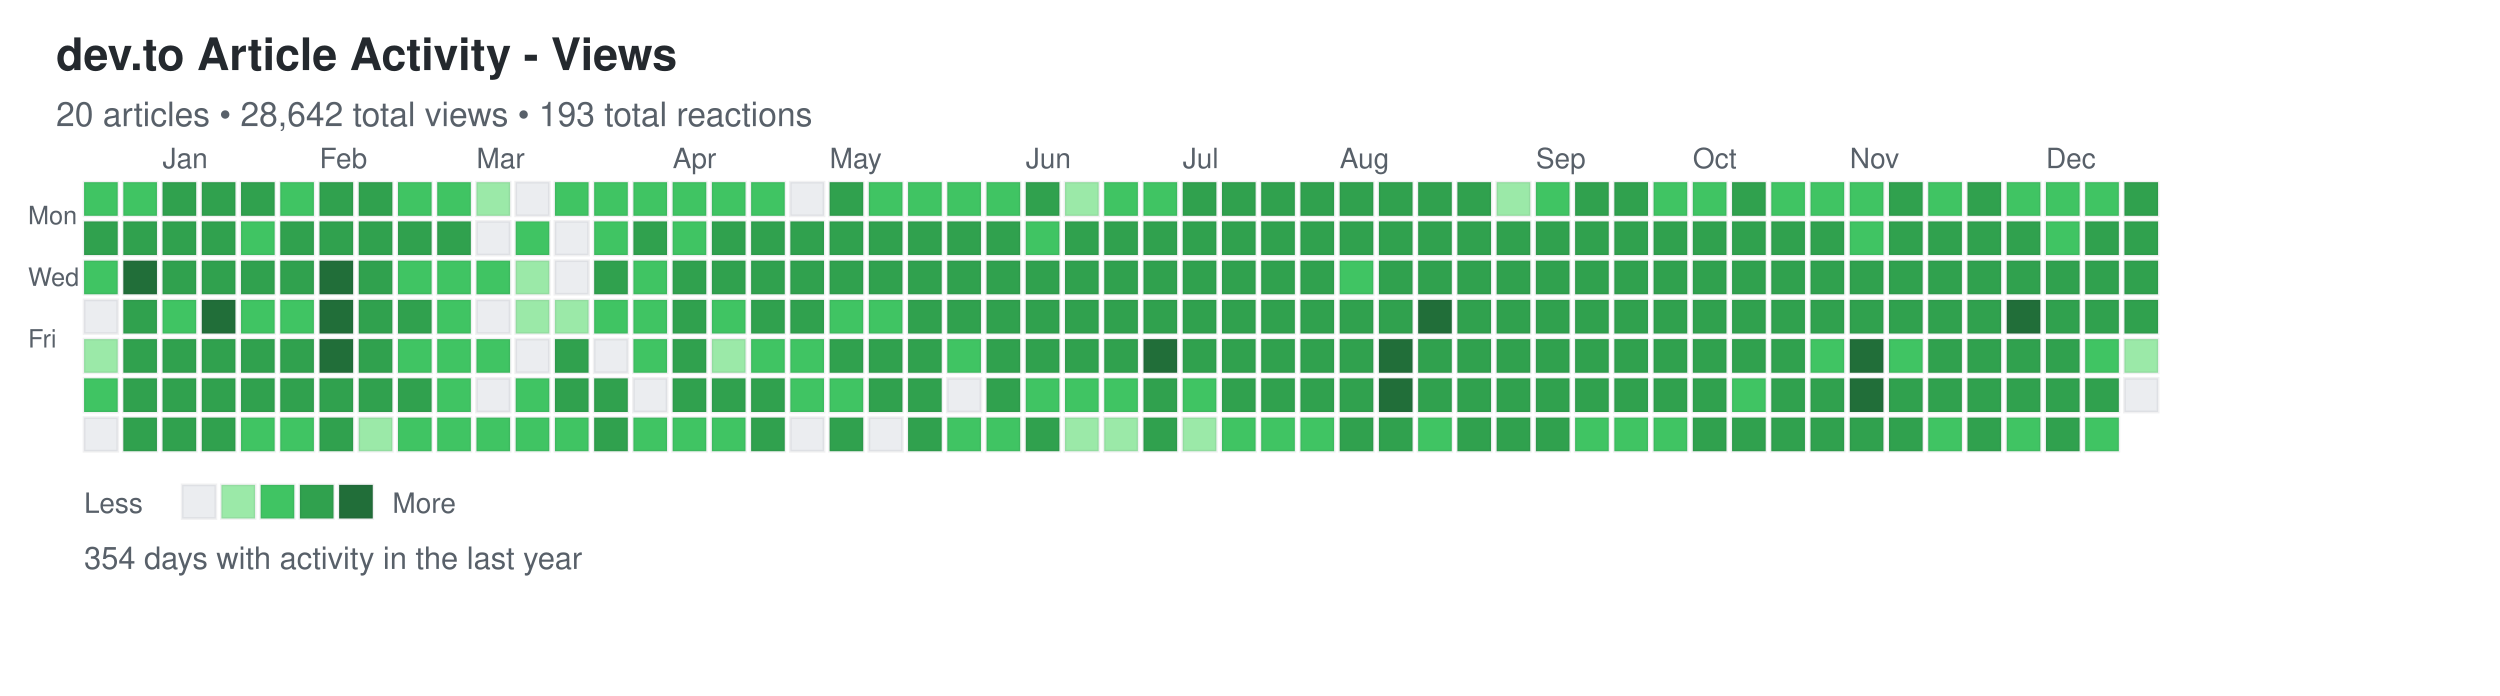
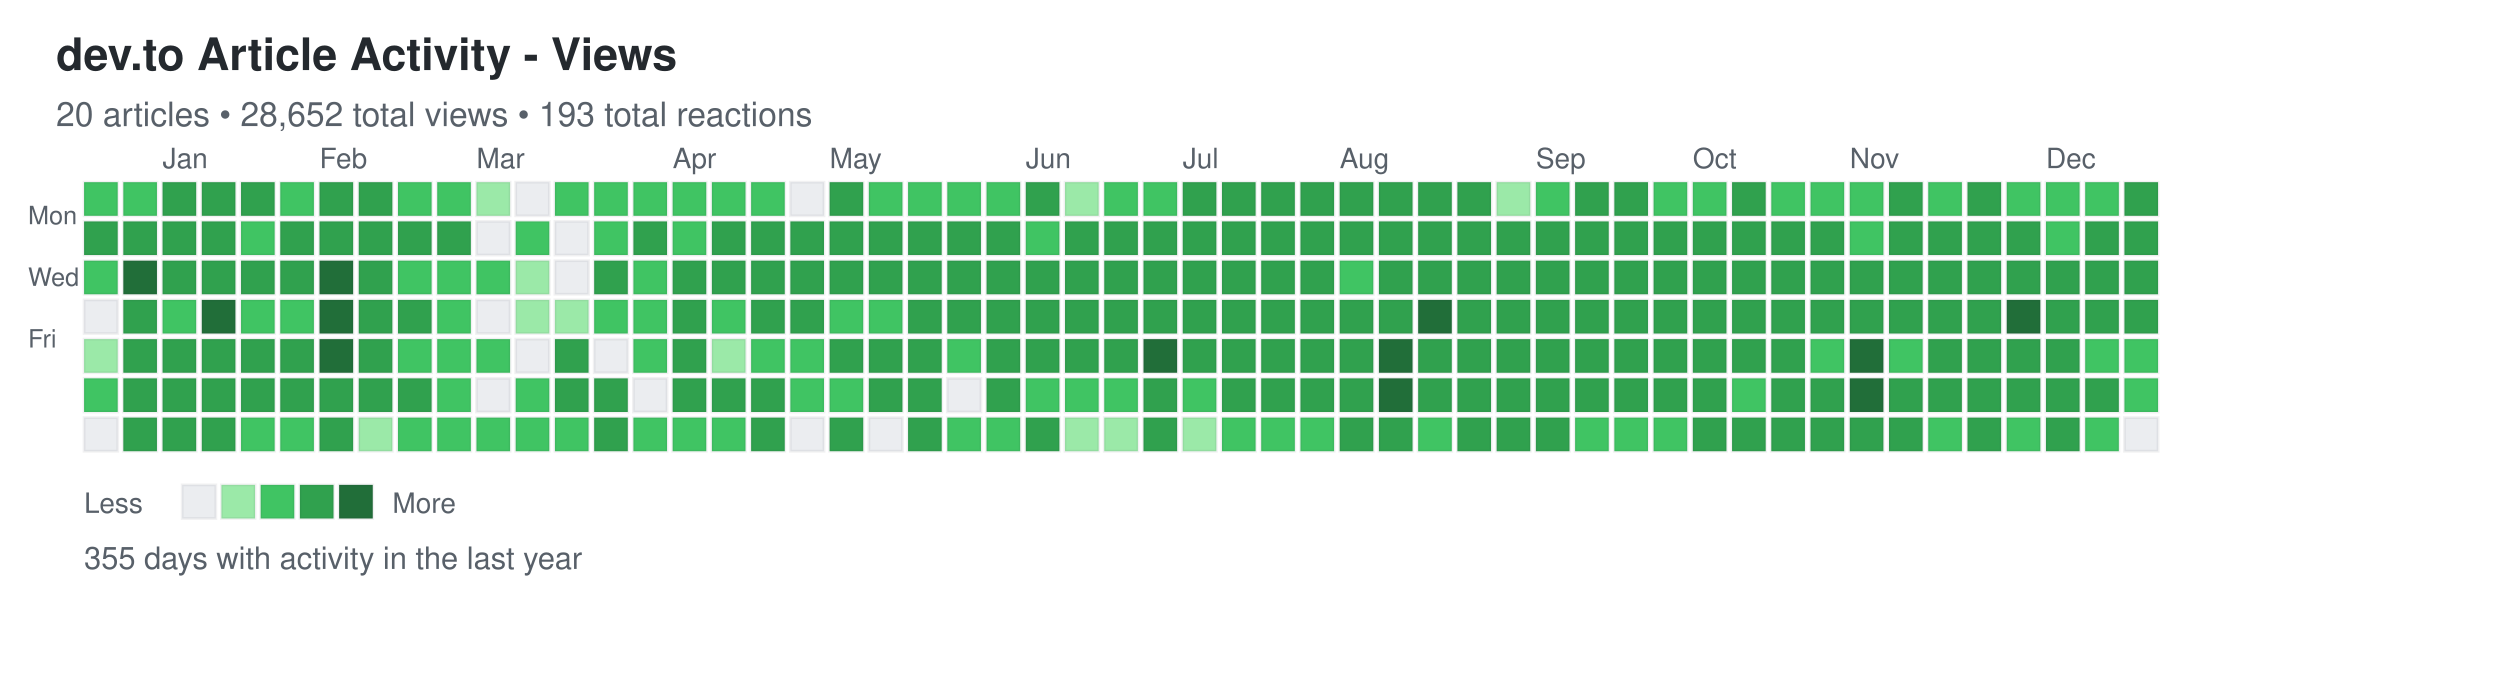
<svg xmlns="http://www.w3.org/2000/svg" width="892" height="248">
  <defs>
    <style>
.day { stroke: rgba(27,31,35,0.06); stroke-width: 1px; cursor: pointer; }
.day:hover { stroke: rgba(27,31,35,0.3); stroke-width: 2px; }
.month-label { font-family: -apple-system, BlinkMacSystemFont, "Segoe UI", Helvetica, Arial, sans-serif; font-size: 10px; fill: #586069; }
.day-label { font-family: -apple-system, BlinkMacSystemFont, "Segoe UI", Helvetica, Arial, sans-serif; font-size: 9px; fill: #586069; }
.title { font-family: -apple-system, BlinkMacSystemFont, "Segoe UI", Helvetica, Arial, sans-serif; font-size: 16px; font-weight: 600; fill: #24292e; }
.subtitle { font-family: -apple-system, BlinkMacSystemFont, "Segoe UI", Helvetica, Arial, sans-serif; font-size: 12px; fill: #586069; }
.stats { font-family: -apple-system, BlinkMacSystemFont, "Segoe UI", Helvetica, Arial, sans-serif; font-size: 11px; fill: #586069; }
.legend-text { font-family: -apple-system, BlinkMacSystemFont, "Segoe UI", Helvetica, Arial, sans-serif; font-size: 10px; fill: #586069; }
</style>
  </defs>
  <text x="20" y="25" class="title">dev.to Article Activity - Views</text>
-   <text x="20" y="45" class="subtitle">20 articles • 28,642 total views • 193 total reactions</text>
+   <text x="20" y="45" class="subtitle">20 articles • 28,652 total views • 193 total reactions</text>
  <text x="10" y="80" class="day-label">Mon</text>
  <text x="10" y="102" class="day-label">Wed</text>
  <text x="10" y="124" class="day-label">Fri</text>
  <rect x="30" y="65" width="12" height="12" fill="#40c463" class="day" data-date="2024-12-15" data-level="2" />
  <rect x="30" y="79" width="12" height="12" fill="#30a14e" class="day" data-date="2024-12-16" data-level="3" />
  <rect x="30" y="93" width="12" height="12" fill="#40c463" class="day" data-date="2024-12-17" data-level="2" />
  <rect x="30" y="107" width="12" height="12" fill="#ebedf0" class="day" data-date="2024-12-18" data-level="0" />
  <rect x="30" y="121" width="12" height="12" fill="#9be9a8" class="day" data-date="2024-12-19" data-level="1" />
  <rect x="30" y="135" width="12" height="12" fill="#40c463" class="day" data-date="2024-12-20" data-level="2" />
  <rect x="30" y="149" width="12" height="12" fill="#ebedf0" class="day" data-date="2024-12-21" data-level="0" />
  <rect x="44" y="65" width="12" height="12" fill="#40c463" class="day" data-date="2024-12-22" data-level="2" />
  <rect x="44" y="79" width="12" height="12" fill="#30a14e" class="day" data-date="2024-12-23" data-level="3" />
  <rect x="44" y="93" width="12" height="12" fill="#216e39" class="day" data-date="2024-12-24" data-level="4" />
  <rect x="44" y="107" width="12" height="12" fill="#30a14e" class="day" data-date="2024-12-25" data-level="3" />
  <rect x="44" y="121" width="12" height="12" fill="#30a14e" class="day" data-date="2024-12-26" data-level="3" />
  <rect x="44" y="135" width="12" height="12" fill="#30a14e" class="day" data-date="2024-12-27" data-level="3" />
  <rect x="44" y="149" width="12" height="12" fill="#30a14e" class="day" data-date="2024-12-28" data-level="3" />
  <rect x="58" y="65" width="12" height="12" fill="#30a14e" class="day" data-date="2024-12-29" data-level="3" />
  <rect x="58" y="79" width="12" height="12" fill="#30a14e" class="day" data-date="2024-12-30" data-level="3" />
  <rect x="58" y="93" width="12" height="12" fill="#30a14e" class="day" data-date="2024-12-31" data-level="3" />
  <rect x="58" y="107" width="12" height="12" fill="#40c463" class="day" data-date="2025-01-01" data-level="2" />
  <rect x="58" y="121" width="12" height="12" fill="#30a14e" class="day" data-date="2025-01-02" data-level="3" />
  <rect x="58" y="135" width="12" height="12" fill="#30a14e" class="day" data-date="2025-01-03" data-level="3" />
  <rect x="58" y="149" width="12" height="12" fill="#30a14e" class="day" data-date="2025-01-04" data-level="3" />
  <rect x="72" y="65" width="12" height="12" fill="#30a14e" class="day" data-date="2025-01-05" data-level="3" />
  <rect x="72" y="79" width="12" height="12" fill="#30a14e" class="day" data-date="2025-01-06" data-level="3" />
  <rect x="72" y="93" width="12" height="12" fill="#30a14e" class="day" data-date="2025-01-07" data-level="3" />
  <rect x="72" y="107" width="12" height="12" fill="#216e39" class="day" data-date="2025-01-08" data-level="4" />
  <rect x="72" y="121" width="12" height="12" fill="#30a14e" class="day" data-date="2025-01-09" data-level="3" />
  <rect x="72" y="135" width="12" height="12" fill="#30a14e" class="day" data-date="2025-01-10" data-level="3" />
  <rect x="72" y="149" width="12" height="12" fill="#30a14e" class="day" data-date="2025-01-11" data-level="3" />
  <rect x="86" y="65" width="12" height="12" fill="#30a14e" class="day" data-date="2025-01-12" data-level="3" />
  <rect x="86" y="79" width="12" height="12" fill="#40c463" class="day" data-date="2025-01-13" data-level="2" />
  <rect x="86" y="93" width="12" height="12" fill="#30a14e" class="day" data-date="2025-01-14" data-level="3" />
  <rect x="86" y="107" width="12" height="12" fill="#40c463" class="day" data-date="2025-01-15" data-level="2" />
  <rect x="86" y="121" width="12" height="12" fill="#30a14e" class="day" data-date="2025-01-16" data-level="3" />
  <rect x="86" y="135" width="12" height="12" fill="#30a14e" class="day" data-date="2025-01-17" data-level="3" />
  <rect x="86" y="149" width="12" height="12" fill="#40c463" class="day" data-date="2025-01-18" data-level="2" />
  <rect x="100" y="65" width="12" height="12" fill="#40c463" class="day" data-date="2025-01-19" data-level="2" />
  <rect x="100" y="79" width="12" height="12" fill="#30a14e" class="day" data-date="2025-01-20" data-level="3" />
  <rect x="100" y="93" width="12" height="12" fill="#30a14e" class="day" data-date="2025-01-21" data-level="3" />
  <rect x="100" y="107" width="12" height="12" fill="#40c463" class="day" data-date="2025-01-22" data-level="2" />
  <rect x="100" y="121" width="12" height="12" fill="#30a14e" class="day" data-date="2025-01-23" data-level="3" />
  <rect x="100" y="135" width="12" height="12" fill="#30a14e" class="day" data-date="2025-01-24" data-level="3" />
  <rect x="100" y="149" width="12" height="12" fill="#40c463" class="day" data-date="2025-01-25" data-level="2" />
  <rect x="114" y="65" width="12" height="12" fill="#30a14e" class="day" data-date="2025-01-26" data-level="3" />
  <rect x="114" y="79" width="12" height="12" fill="#30a14e" class="day" data-date="2025-01-27" data-level="3" />
  <rect x="114" y="93" width="12" height="12" fill="#216e39" class="day" data-date="2025-01-28" data-level="4" />
  <rect x="114" y="107" width="12" height="12" fill="#216e39" class="day" data-date="2025-01-29" data-level="4" />
  <rect x="114" y="121" width="12" height="12" fill="#216e39" class="day" data-date="2025-01-30" data-level="4" />
  <rect x="114" y="135" width="12" height="12" fill="#30a14e" class="day" data-date="2025-01-31" data-level="3" />
  <rect x="114" y="149" width="12" height="12" fill="#30a14e" class="day" data-date="2025-02-01" data-level="3" />
  <rect x="128" y="65" width="12" height="12" fill="#30a14e" class="day" data-date="2025-02-02" data-level="3" />
  <rect x="128" y="79" width="12" height="12" fill="#30a14e" class="day" data-date="2025-02-03" data-level="3" />
  <rect x="128" y="93" width="12" height="12" fill="#30a14e" class="day" data-date="2025-02-04" data-level="3" />
  <rect x="128" y="107" width="12" height="12" fill="#30a14e" class="day" data-date="2025-02-05" data-level="3" />
  <rect x="128" y="121" width="12" height="12" fill="#30a14e" class="day" data-date="2025-02-06" data-level="3" />
  <rect x="128" y="135" width="12" height="12" fill="#30a14e" class="day" data-date="2025-02-07" data-level="3" />
  <rect x="128" y="149" width="12" height="12" fill="#9be9a8" class="day" data-date="2025-02-08" data-level="1" />
  <rect x="142" y="65" width="12" height="12" fill="#40c463" class="day" data-date="2025-02-09" data-level="2" />
  <rect x="142" y="79" width="12" height="12" fill="#30a14e" class="day" data-date="2025-02-10" data-level="3" />
  <rect x="142" y="93" width="12" height="12" fill="#40c463" class="day" data-date="2025-02-11" data-level="2" />
  <rect x="142" y="107" width="12" height="12" fill="#30a14e" class="day" data-date="2025-02-12" data-level="3" />
  <rect x="142" y="121" width="12" height="12" fill="#40c463" class="day" data-date="2025-02-13" data-level="2" />
  <rect x="142" y="135" width="12" height="12" fill="#30a14e" class="day" data-date="2025-02-14" data-level="3" />
  <rect x="142" y="149" width="12" height="12" fill="#40c463" class="day" data-date="2025-02-15" data-level="2" />
  <rect x="156" y="65" width="12" height="12" fill="#40c463" class="day" data-date="2025-02-16" data-level="2" />
  <rect x="156" y="79" width="12" height="12" fill="#30a14e" class="day" data-date="2025-02-17" data-level="3" />
  <rect x="156" y="93" width="12" height="12" fill="#40c463" class="day" data-date="2025-02-18" data-level="2" />
  <rect x="156" y="107" width="12" height="12" fill="#40c463" class="day" data-date="2025-02-19" data-level="2" />
  <rect x="156" y="121" width="12" height="12" fill="#40c463" class="day" data-date="2025-02-20" data-level="2" />
  <rect x="156" y="135" width="12" height="12" fill="#40c463" class="day" data-date="2025-02-21" data-level="2" />
  <rect x="156" y="149" width="12" height="12" fill="#40c463" class="day" data-date="2025-02-22" data-level="2" />
  <rect x="170" y="65" width="12" height="12" fill="#9be9a8" class="day" data-date="2025-02-23" data-level="1" />
  <rect x="170" y="79" width="12" height="12" fill="#ebedf0" class="day" data-date="2025-02-24" data-level="0" />
  <rect x="170" y="93" width="12" height="12" fill="#40c463" class="day" data-date="2025-02-25" data-level="2" />
  <rect x="170" y="107" width="12" height="12" fill="#ebedf0" class="day" data-date="2025-02-26" data-level="0" />
  <rect x="170" y="121" width="12" height="12" fill="#40c463" class="day" data-date="2025-02-27" data-level="2" />
  <rect x="170" y="135" width="12" height="12" fill="#ebedf0" class="day" data-date="2025-02-28" data-level="0" />
  <rect x="170" y="149" width="12" height="12" fill="#40c463" class="day" data-date="2025-03-01" data-level="2" />
  <rect x="184" y="65" width="12" height="12" fill="#ebedf0" class="day" data-date="2025-03-02" data-level="0" />
  <rect x="184" y="79" width="12" height="12" fill="#40c463" class="day" data-date="2025-03-03" data-level="2" />
  <rect x="184" y="93" width="12" height="12" fill="#9be9a8" class="day" data-date="2025-03-04" data-level="1" />
  <rect x="184" y="107" width="12" height="12" fill="#9be9a8" class="day" data-date="2025-03-05" data-level="1" />
  <rect x="184" y="121" width="12" height="12" fill="#ebedf0" class="day" data-date="2025-03-06" data-level="0" />
  <rect x="184" y="135" width="12" height="12" fill="#40c463" class="day" data-date="2025-03-07" data-level="2" />
  <rect x="184" y="149" width="12" height="12" fill="#40c463" class="day" data-date="2025-03-08" data-level="2" />
  <rect x="198" y="65" width="12" height="12" fill="#40c463" class="day" data-date="2025-03-09" data-level="2" />
  <rect x="198" y="79" width="12" height="12" fill="#ebedf0" class="day" data-date="2025-03-10" data-level="0" />
  <rect x="198" y="93" width="12" height="12" fill="#ebedf0" class="day" data-date="2025-03-11" data-level="0" />
  <rect x="198" y="107" width="12" height="12" fill="#9be9a8" class="day" data-date="2025-03-12" data-level="1" />
  <rect x="198" y="121" width="12" height="12" fill="#30a14e" class="day" data-date="2025-03-13" data-level="3" />
  <rect x="198" y="135" width="12" height="12" fill="#30a14e" class="day" data-date="2025-03-14" data-level="3" />
  <rect x="198" y="149" width="12" height="12" fill="#40c463" class="day" data-date="2025-03-15" data-level="2" />
  <rect x="212" y="65" width="12" height="12" fill="#40c463" class="day" data-date="2025-03-16" data-level="2" />
  <rect x="212" y="79" width="12" height="12" fill="#40c463" class="day" data-date="2025-03-17" data-level="2" />
  <rect x="212" y="93" width="12" height="12" fill="#30a14e" class="day" data-date="2025-03-18" data-level="3" />
  <rect x="212" y="107" width="12" height="12" fill="#40c463" class="day" data-date="2025-03-19" data-level="2" />
  <rect x="212" y="121" width="12" height="12" fill="#ebedf0" class="day" data-date="2025-03-20" data-level="0" />
  <rect x="212" y="135" width="12" height="12" fill="#30a14e" class="day" data-date="2025-03-21" data-level="3" />
  <rect x="212" y="149" width="12" height="12" fill="#30a14e" class="day" data-date="2025-03-22" data-level="3" />
  <rect x="226" y="65" width="12" height="12" fill="#40c463" class="day" data-date="2025-03-23" data-level="2" />
  <rect x="226" y="79" width="12" height="12" fill="#30a14e" class="day" data-date="2025-03-24" data-level="3" />
  <rect x="226" y="93" width="12" height="12" fill="#40c463" class="day" data-date="2025-03-25" data-level="2" />
  <rect x="226" y="107" width="12" height="12" fill="#40c463" class="day" data-date="2025-03-26" data-level="2" />
  <rect x="226" y="121" width="12" height="12" fill="#40c463" class="day" data-date="2025-03-27" data-level="2" />
  <rect x="226" y="135" width="12" height="12" fill="#ebedf0" class="day" data-date="2025-03-28" data-level="0" />
  <rect x="226" y="149" width="12" height="12" fill="#40c463" class="day" data-date="2025-03-29" data-level="2" />
  <rect x="240" y="65" width="12" height="12" fill="#40c463" class="day" data-date="2025-03-30" data-level="2" />
  <rect x="240" y="79" width="12" height="12" fill="#40c463" class="day" data-date="2025-03-31" data-level="2" />
  <rect x="240" y="93" width="12" height="12" fill="#30a14e" class="day" data-date="2025-04-01" data-level="3" />
  <rect x="240" y="107" width="12" height="12" fill="#30a14e" class="day" data-date="2025-04-02" data-level="3" />
  <rect x="240" y="121" width="12" height="12" fill="#30a14e" class="day" data-date="2025-04-03" data-level="3" />
  <rect x="240" y="135" width="12" height="12" fill="#30a14e" class="day" data-date="2025-04-04" data-level="3" />
  <rect x="240" y="149" width="12" height="12" fill="#40c463" class="day" data-date="2025-04-05" data-level="2" />
  <rect x="254" y="65" width="12" height="12" fill="#40c463" class="day" data-date="2025-04-06" data-level="2" />
  <rect x="254" y="79" width="12" height="12" fill="#30a14e" class="day" data-date="2025-04-07" data-level="3" />
  <rect x="254" y="93" width="12" height="12" fill="#30a14e" class="day" data-date="2025-04-08" data-level="3" />
  <rect x="254" y="107" width="12" height="12" fill="#40c463" class="day" data-date="2025-04-09" data-level="2" />
  <rect x="254" y="121" width="12" height="12" fill="#9be9a8" class="day" data-date="2025-04-10" data-level="1" />
  <rect x="254" y="135" width="12" height="12" fill="#30a14e" class="day" data-date="2025-04-11" data-level="3" />
  <rect x="254" y="149" width="12" height="12" fill="#40c463" class="day" data-date="2025-04-12" data-level="2" />
  <rect x="268" y="65" width="12" height="12" fill="#40c463" class="day" data-date="2025-04-13" data-level="2" />
  <rect x="268" y="79" width="12" height="12" fill="#30a14e" class="day" data-date="2025-04-14" data-level="3" />
  <rect x="268" y="93" width="12" height="12" fill="#30a14e" class="day" data-date="2025-04-15" data-level="3" />
  <rect x="268" y="107" width="12" height="12" fill="#30a14e" class="day" data-date="2025-04-16" data-level="3" />
  <rect x="268" y="121" width="12" height="12" fill="#40c463" class="day" data-date="2025-04-17" data-level="2" />
  <rect x="268" y="135" width="12" height="12" fill="#30a14e" class="day" data-date="2025-04-18" data-level="3" />
  <rect x="268" y="149" width="12" height="12" fill="#30a14e" class="day" data-date="2025-04-19" data-level="3" />
  <rect x="282" y="65" width="12" height="12" fill="#ebedf0" class="day" data-date="2025-04-20" data-level="0" />
  <rect x="282" y="79" width="12" height="12" fill="#30a14e" class="day" data-date="2025-04-21" data-level="3" />
  <rect x="282" y="93" width="12" height="12" fill="#30a14e" class="day" data-date="2025-04-22" data-level="3" />
  <rect x="282" y="107" width="12" height="12" fill="#30a14e" class="day" data-date="2025-04-23" data-level="3" />
  <rect x="282" y="121" width="12" height="12" fill="#40c463" class="day" data-date="2025-04-24" data-level="2" />
  <rect x="282" y="135" width="12" height="12" fill="#40c463" class="day" data-date="2025-04-25" data-level="2" />
  <rect x="282" y="149" width="12" height="12" fill="#ebedf0" class="day" data-date="2025-04-26" data-level="0" />
  <rect x="296" y="65" width="12" height="12" fill="#30a14e" class="day" data-date="2025-04-27" data-level="3" />
  <rect x="296" y="79" width="12" height="12" fill="#30a14e" class="day" data-date="2025-04-28" data-level="3" />
  <rect x="296" y="93" width="12" height="12" fill="#30a14e" class="day" data-date="2025-04-29" data-level="3" />
  <rect x="296" y="107" width="12" height="12" fill="#40c463" class="day" data-date="2025-04-30" data-level="2" />
  <rect x="296" y="121" width="12" height="12" fill="#30a14e" class="day" data-date="2025-05-01" data-level="3" />
  <rect x="296" y="135" width="12" height="12" fill="#40c463" class="day" data-date="2025-05-02" data-level="2" />
  <rect x="296" y="149" width="12" height="12" fill="#30a14e" class="day" data-date="2025-05-03" data-level="3" />
  <rect x="310" y="65" width="12" height="12" fill="#40c463" class="day" data-date="2025-05-04" data-level="2" />
  <rect x="310" y="79" width="12" height="12" fill="#30a14e" class="day" data-date="2025-05-05" data-level="3" />
  <rect x="310" y="93" width="12" height="12" fill="#30a14e" class="day" data-date="2025-05-06" data-level="3" />
  <rect x="310" y="107" width="12" height="12" fill="#40c463" class="day" data-date="2025-05-07" data-level="2" />
  <rect x="310" y="121" width="12" height="12" fill="#30a14e" class="day" data-date="2025-05-08" data-level="3" />
  <rect x="310" y="135" width="12" height="12" fill="#30a14e" class="day" data-date="2025-05-09" data-level="3" />
  <rect x="310" y="149" width="12" height="12" fill="#ebedf0" class="day" data-date="2025-05-10" data-level="0" />
  <rect x="324" y="65" width="12" height="12" fill="#40c463" class="day" data-date="2025-05-11" data-level="2" />
  <rect x="324" y="79" width="12" height="12" fill="#30a14e" class="day" data-date="2025-05-12" data-level="3" />
  <rect x="324" y="93" width="12" height="12" fill="#30a14e" class="day" data-date="2025-05-13" data-level="3" />
  <rect x="324" y="107" width="12" height="12" fill="#30a14e" class="day" data-date="2025-05-14" data-level="3" />
  <rect x="324" y="121" width="12" height="12" fill="#30a14e" class="day" data-date="2025-05-15" data-level="3" />
  <rect x="324" y="135" width="12" height="12" fill="#30a14e" class="day" data-date="2025-05-16" data-level="3" />
  <rect x="324" y="149" width="12" height="12" fill="#30a14e" class="day" data-date="2025-05-17" data-level="3" />
  <rect x="338" y="65" width="12" height="12" fill="#40c463" class="day" data-date="2025-05-18" data-level="2" />
  <rect x="338" y="79" width="12" height="12" fill="#30a14e" class="day" data-date="2025-05-19" data-level="3" />
  <rect x="338" y="93" width="12" height="12" fill="#30a14e" class="day" data-date="2025-05-20" data-level="3" />
  <rect x="338" y="107" width="12" height="12" fill="#30a14e" class="day" data-date="2025-05-21" data-level="3" />
  <rect x="338" y="121" width="12" height="12" fill="#40c463" class="day" data-date="2025-05-22" data-level="2" />
  <rect x="338" y="135" width="12" height="12" fill="#ebedf0" class="day" data-date="2025-05-23" data-level="0" />
  <rect x="338" y="149" width="12" height="12" fill="#40c463" class="day" data-date="2025-05-24" data-level="2" />
  <rect x="352" y="65" width="12" height="12" fill="#40c463" class="day" data-date="2025-05-25" data-level="2" />
  <rect x="352" y="79" width="12" height="12" fill="#30a14e" class="day" data-date="2025-05-26" data-level="3" />
  <rect x="352" y="93" width="12" height="12" fill="#30a14e" class="day" data-date="2025-05-27" data-level="3" />
  <rect x="352" y="107" width="12" height="12" fill="#30a14e" class="day" data-date="2025-05-28" data-level="3" />
  <rect x="352" y="121" width="12" height="12" fill="#30a14e" class="day" data-date="2025-05-29" data-level="3" />
  <rect x="352" y="135" width="12" height="12" fill="#30a14e" class="day" data-date="2025-05-30" data-level="3" />
  <rect x="352" y="149" width="12" height="12" fill="#40c463" class="day" data-date="2025-05-31" data-level="2" />
  <rect x="366" y="65" width="12" height="12" fill="#30a14e" class="day" data-date="2025-06-01" data-level="3" />
  <rect x="366" y="79" width="12" height="12" fill="#40c463" class="day" data-date="2025-06-02" data-level="2" />
  <rect x="366" y="93" width="12" height="12" fill="#30a14e" class="day" data-date="2025-06-03" data-level="3" />
  <rect x="366" y="107" width="12" height="12" fill="#30a14e" class="day" data-date="2025-06-04" data-level="3" />
  <rect x="366" y="121" width="12" height="12" fill="#30a14e" class="day" data-date="2025-06-05" data-level="3" />
  <rect x="366" y="135" width="12" height="12" fill="#40c463" class="day" data-date="2025-06-06" data-level="2" />
  <rect x="366" y="149" width="12" height="12" fill="#30a14e" class="day" data-date="2025-06-07" data-level="3" />
  <rect x="380" y="65" width="12" height="12" fill="#9be9a8" class="day" data-date="2025-06-08" data-level="1" />
  <rect x="380" y="79" width="12" height="12" fill="#30a14e" class="day" data-date="2025-06-09" data-level="3" />
  <rect x="380" y="93" width="12" height="12" fill="#30a14e" class="day" data-date="2025-06-10" data-level="3" />
  <rect x="380" y="107" width="12" height="12" fill="#30a14e" class="day" data-date="2025-06-11" data-level="3" />
  <rect x="380" y="121" width="12" height="12" fill="#30a14e" class="day" data-date="2025-06-12" data-level="3" />
  <rect x="380" y="135" width="12" height="12" fill="#40c463" class="day" data-date="2025-06-13" data-level="2" />
  <rect x="380" y="149" width="12" height="12" fill="#9be9a8" class="day" data-date="2025-06-14" data-level="1" />
  <rect x="394" y="65" width="12" height="12" fill="#40c463" class="day" data-date="2025-06-15" data-level="2" />
  <rect x="394" y="79" width="12" height="12" fill="#30a14e" class="day" data-date="2025-06-16" data-level="3" />
  <rect x="394" y="93" width="12" height="12" fill="#30a14e" class="day" data-date="2025-06-17" data-level="3" />
  <rect x="394" y="107" width="12" height="12" fill="#30a14e" class="day" data-date="2025-06-18" data-level="3" />
  <rect x="394" y="121" width="12" height="12" fill="#30a14e" class="day" data-date="2025-06-19" data-level="3" />
  <rect x="394" y="135" width="12" height="12" fill="#40c463" class="day" data-date="2025-06-20" data-level="2" />
  <rect x="394" y="149" width="12" height="12" fill="#9be9a8" class="day" data-date="2025-06-21" data-level="1" />
  <rect x="408" y="65" width="12" height="12" fill="#40c463" class="day" data-date="2025-06-22" data-level="2" />
  <rect x="408" y="79" width="12" height="12" fill="#30a14e" class="day" data-date="2025-06-23" data-level="3" />
  <rect x="408" y="93" width="12" height="12" fill="#30a14e" class="day" data-date="2025-06-24" data-level="3" />
  <rect x="408" y="107" width="12" height="12" fill="#30a14e" class="day" data-date="2025-06-25" data-level="3" />
  <rect x="408" y="121" width="12" height="12" fill="#216e39" class="day" data-date="2025-06-26" data-level="4" />
  <rect x="408" y="135" width="12" height="12" fill="#30a14e" class="day" data-date="2025-06-27" data-level="3" />
  <rect x="408" y="149" width="12" height="12" fill="#30a14e" class="day" data-date="2025-06-28" data-level="3" />
  <rect x="422" y="65" width="12" height="12" fill="#30a14e" class="day" data-date="2025-06-29" data-level="3" />
  <rect x="422" y="79" width="12" height="12" fill="#30a14e" class="day" data-date="2025-06-30" data-level="3" />
  <rect x="422" y="93" width="12" height="12" fill="#30a14e" class="day" data-date="2025-07-01" data-level="3" />
  <rect x="422" y="107" width="12" height="12" fill="#30a14e" class="day" data-date="2025-07-02" data-level="3" />
  <rect x="422" y="121" width="12" height="12" fill="#30a14e" class="day" data-date="2025-07-03" data-level="3" />
  <rect x="422" y="135" width="12" height="12" fill="#40c463" class="day" data-date="2025-07-04" data-level="2" />
  <rect x="422" y="149" width="12" height="12" fill="#9be9a8" class="day" data-date="2025-07-05" data-level="1" />
  <rect x="436" y="65" width="12" height="12" fill="#30a14e" class="day" data-date="2025-07-06" data-level="3" />
  <rect x="436" y="79" width="12" height="12" fill="#30a14e" class="day" data-date="2025-07-07" data-level="3" />
  <rect x="436" y="93" width="12" height="12" fill="#30a14e" class="day" data-date="2025-07-08" data-level="3" />
  <rect x="436" y="107" width="12" height="12" fill="#30a14e" class="day" data-date="2025-07-09" data-level="3" />
  <rect x="436" y="121" width="12" height="12" fill="#30a14e" class="day" data-date="2025-07-10" data-level="3" />
  <rect x="436" y="135" width="12" height="12" fill="#30a14e" class="day" data-date="2025-07-11" data-level="3" />
  <rect x="436" y="149" width="12" height="12" fill="#40c463" class="day" data-date="2025-07-12" data-level="2" />
  <rect x="450" y="65" width="12" height="12" fill="#30a14e" class="day" data-date="2025-07-13" data-level="3" />
  <rect x="450" y="79" width="12" height="12" fill="#30a14e" class="day" data-date="2025-07-14" data-level="3" />
  <rect x="450" y="93" width="12" height="12" fill="#30a14e" class="day" data-date="2025-07-15" data-level="3" />
  <rect x="450" y="107" width="12" height="12" fill="#30a14e" class="day" data-date="2025-07-16" data-level="3" />
  <rect x="450" y="121" width="12" height="12" fill="#30a14e" class="day" data-date="2025-07-17" data-level="3" />
  <rect x="450" y="135" width="12" height="12" fill="#30a14e" class="day" data-date="2025-07-18" data-level="3" />
  <rect x="450" y="149" width="12" height="12" fill="#40c463" class="day" data-date="2025-07-19" data-level="2" />
  <rect x="464" y="65" width="12" height="12" fill="#30a14e" class="day" data-date="2025-07-20" data-level="3" />
  <rect x="464" y="79" width="12" height="12" fill="#30a14e" class="day" data-date="2025-07-21" data-level="3" />
  <rect x="464" y="93" width="12" height="12" fill="#30a14e" class="day" data-date="2025-07-22" data-level="3" />
  <rect x="464" y="107" width="12" height="12" fill="#30a14e" class="day" data-date="2025-07-23" data-level="3" />
  <rect x="464" y="121" width="12" height="12" fill="#30a14e" class="day" data-date="2025-07-24" data-level="3" />
  <rect x="464" y="135" width="12" height="12" fill="#30a14e" class="day" data-date="2025-07-25" data-level="3" />
  <rect x="464" y="149" width="12" height="12" fill="#40c463" class="day" data-date="2025-07-26" data-level="2" />
  <rect x="478" y="65" width="12" height="12" fill="#30a14e" class="day" data-date="2025-07-27" data-level="3" />
  <rect x="478" y="79" width="12" height="12" fill="#30a14e" class="day" data-date="2025-07-28" data-level="3" />
  <rect x="478" y="93" width="12" height="12" fill="#40c463" class="day" data-date="2025-07-29" data-level="2" />
  <rect x="478" y="107" width="12" height="12" fill="#30a14e" class="day" data-date="2025-07-30" data-level="3" />
  <rect x="478" y="121" width="12" height="12" fill="#30a14e" class="day" data-date="2025-07-31" data-level="3" />
  <rect x="478" y="135" width="12" height="12" fill="#30a14e" class="day" data-date="2025-08-01" data-level="3" />
  <rect x="478" y="149" width="12" height="12" fill="#30a14e" class="day" data-date="2025-08-02" data-level="3" />
  <rect x="492" y="65" width="12" height="12" fill="#30a14e" class="day" data-date="2025-08-03" data-level="3" />
  <rect x="492" y="79" width="12" height="12" fill="#30a14e" class="day" data-date="2025-08-04" data-level="3" />
  <rect x="492" y="93" width="12" height="12" fill="#30a14e" class="day" data-date="2025-08-05" data-level="3" />
  <rect x="492" y="107" width="12" height="12" fill="#30a14e" class="day" data-date="2025-08-06" data-level="3" />
  <rect x="492" y="121" width="12" height="12" fill="#216e39" class="day" data-date="2025-08-07" data-level="4" />
  <rect x="492" y="135" width="12" height="12" fill="#216e39" class="day" data-date="2025-08-08" data-level="4" />
  <rect x="492" y="149" width="12" height="12" fill="#30a14e" class="day" data-date="2025-08-09" data-level="3" />
  <rect x="506" y="65" width="12" height="12" fill="#30a14e" class="day" data-date="2025-08-10" data-level="3" />
  <rect x="506" y="79" width="12" height="12" fill="#30a14e" class="day" data-date="2025-08-11" data-level="3" />
  <rect x="506" y="93" width="12" height="12" fill="#30a14e" class="day" data-date="2025-08-12" data-level="3" />
  <rect x="506" y="107" width="12" height="12" fill="#216e39" class="day" data-date="2025-08-13" data-level="4" />
  <rect x="506" y="121" width="12" height="12" fill="#30a14e" class="day" data-date="2025-08-14" data-level="3" />
  <rect x="506" y="135" width="12" height="12" fill="#30a14e" class="day" data-date="2025-08-15" data-level="3" />
  <rect x="506" y="149" width="12" height="12" fill="#40c463" class="day" data-date="2025-08-16" data-level="2" />
  <rect x="520" y="65" width="12" height="12" fill="#30a14e" class="day" data-date="2025-08-17" data-level="3" />
  <rect x="520" y="79" width="12" height="12" fill="#30a14e" class="day" data-date="2025-08-18" data-level="3" />
  <rect x="520" y="93" width="12" height="12" fill="#30a14e" class="day" data-date="2025-08-19" data-level="3" />
  <rect x="520" y="107" width="12" height="12" fill="#30a14e" class="day" data-date="2025-08-20" data-level="3" />
  <rect x="520" y="121" width="12" height="12" fill="#30a14e" class="day" data-date="2025-08-21" data-level="3" />
  <rect x="520" y="135" width="12" height="12" fill="#30a14e" class="day" data-date="2025-08-22" data-level="3" />
  <rect x="520" y="149" width="12" height="12" fill="#30a14e" class="day" data-date="2025-08-23" data-level="3" />
  <rect x="534" y="65" width="12" height="12" fill="#9be9a8" class="day" data-date="2025-08-24" data-level="1" />
  <rect x="534" y="79" width="12" height="12" fill="#30a14e" class="day" data-date="2025-08-25" data-level="3" />
  <rect x="534" y="93" width="12" height="12" fill="#30a14e" class="day" data-date="2025-08-26" data-level="3" />
  <rect x="534" y="107" width="12" height="12" fill="#30a14e" class="day" data-date="2025-08-27" data-level="3" />
  <rect x="534" y="121" width="12" height="12" fill="#30a14e" class="day" data-date="2025-08-28" data-level="3" />
  <rect x="534" y="135" width="12" height="12" fill="#30a14e" class="day" data-date="2025-08-29" data-level="3" />
  <rect x="534" y="149" width="12" height="12" fill="#30a14e" class="day" data-date="2025-08-30" data-level="3" />
  <rect x="548" y="65" width="12" height="12" fill="#40c463" class="day" data-date="2025-08-31" data-level="2" />
  <rect x="548" y="79" width="12" height="12" fill="#30a14e" class="day" data-date="2025-09-01" data-level="3" />
  <rect x="548" y="93" width="12" height="12" fill="#30a14e" class="day" data-date="2025-09-02" data-level="3" />
  <rect x="548" y="107" width="12" height="12" fill="#30a14e" class="day" data-date="2025-09-03" data-level="3" />
  <rect x="548" y="121" width="12" height="12" fill="#30a14e" class="day" data-date="2025-09-04" data-level="3" />
  <rect x="548" y="135" width="12" height="12" fill="#30a14e" class="day" data-date="2025-09-05" data-level="3" />
  <rect x="548" y="149" width="12" height="12" fill="#30a14e" class="day" data-date="2025-09-06" data-level="3" />
  <rect x="562" y="65" width="12" height="12" fill="#30a14e" class="day" data-date="2025-09-07" data-level="3" />
  <rect x="562" y="79" width="12" height="12" fill="#30a14e" class="day" data-date="2025-09-08" data-level="3" />
  <rect x="562" y="93" width="12" height="12" fill="#30a14e" class="day" data-date="2025-09-09" data-level="3" />
  <rect x="562" y="107" width="12" height="12" fill="#30a14e" class="day" data-date="2025-09-10" data-level="3" />
  <rect x="562" y="121" width="12" height="12" fill="#30a14e" class="day" data-date="2025-09-11" data-level="3" />
  <rect x="562" y="135" width="12" height="12" fill="#30a14e" class="day" data-date="2025-09-12" data-level="3" />
  <rect x="562" y="149" width="12" height="12" fill="#40c463" class="day" data-date="2025-09-13" data-level="2" />
  <rect x="576" y="65" width="12" height="12" fill="#30a14e" class="day" data-date="2025-09-14" data-level="3" />
  <rect x="576" y="79" width="12" height="12" fill="#30a14e" class="day" data-date="2025-09-15" data-level="3" />
  <rect x="576" y="93" width="12" height="12" fill="#30a14e" class="day" data-date="2025-09-16" data-level="3" />
  <rect x="576" y="107" width="12" height="12" fill="#30a14e" class="day" data-date="2025-09-17" data-level="3" />
  <rect x="576" y="121" width="12" height="12" fill="#30a14e" class="day" data-date="2025-09-18" data-level="3" />
  <rect x="576" y="135" width="12" height="12" fill="#30a14e" class="day" data-date="2025-09-19" data-level="3" />
  <rect x="576" y="149" width="12" height="12" fill="#40c463" class="day" data-date="2025-09-20" data-level="2" />
  <rect x="590" y="65" width="12" height="12" fill="#40c463" class="day" data-date="2025-09-21" data-level="2" />
  <rect x="590" y="79" width="12" height="12" fill="#30a14e" class="day" data-date="2025-09-22" data-level="3" />
  <rect x="590" y="93" width="12" height="12" fill="#30a14e" class="day" data-date="2025-09-23" data-level="3" />
  <rect x="590" y="107" width="12" height="12" fill="#30a14e" class="day" data-date="2025-09-24" data-level="3" />
  <rect x="590" y="121" width="12" height="12" fill="#30a14e" class="day" data-date="2025-09-25" data-level="3" />
  <rect x="590" y="135" width="12" height="12" fill="#30a14e" class="day" data-date="2025-09-26" data-level="3" />
  <rect x="590" y="149" width="12" height="12" fill="#40c463" class="day" data-date="2025-09-27" data-level="2" />
  <rect x="604" y="65" width="12" height="12" fill="#40c463" class="day" data-date="2025-09-28" data-level="2" />
  <rect x="604" y="79" width="12" height="12" fill="#30a14e" class="day" data-date="2025-09-29" data-level="3" />
  <rect x="604" y="93" width="12" height="12" fill="#30a14e" class="day" data-date="2025-09-30" data-level="3" />
  <rect x="604" y="107" width="12" height="12" fill="#30a14e" class="day" data-date="2025-10-01" data-level="3" />
  <rect x="604" y="121" width="12" height="12" fill="#30a14e" class="day" data-date="2025-10-02" data-level="3" />
  <rect x="604" y="135" width="12" height="12" fill="#30a14e" class="day" data-date="2025-10-03" data-level="3" />
  <rect x="604" y="149" width="12" height="12" fill="#30a14e" class="day" data-date="2025-10-04" data-level="3" />
  <rect x="618" y="65" width="12" height="12" fill="#30a14e" class="day" data-date="2025-10-05" data-level="3" />
  <rect x="618" y="79" width="12" height="12" fill="#30a14e" class="day" data-date="2025-10-06" data-level="3" />
  <rect x="618" y="93" width="12" height="12" fill="#30a14e" class="day" data-date="2025-10-07" data-level="3" />
  <rect x="618" y="107" width="12" height="12" fill="#30a14e" class="day" data-date="2025-10-08" data-level="3" />
  <rect x="618" y="121" width="12" height="12" fill="#30a14e" class="day" data-date="2025-10-09" data-level="3" />
  <rect x="618" y="135" width="12" height="12" fill="#40c463" class="day" data-date="2025-10-10" data-level="2" />
  <rect x="618" y="149" width="12" height="12" fill="#30a14e" class="day" data-date="2025-10-11" data-level="3" />
  <rect x="632" y="65" width="12" height="12" fill="#40c463" class="day" data-date="2025-10-12" data-level="2" />
  <rect x="632" y="79" width="12" height="12" fill="#30a14e" class="day" data-date="2025-10-13" data-level="3" />
  <rect x="632" y="93" width="12" height="12" fill="#30a14e" class="day" data-date="2025-10-14" data-level="3" />
  <rect x="632" y="107" width="12" height="12" fill="#30a14e" class="day" data-date="2025-10-15" data-level="3" />
  <rect x="632" y="121" width="12" height="12" fill="#30a14e" class="day" data-date="2025-10-16" data-level="3" />
  <rect x="632" y="135" width="12" height="12" fill="#30a14e" class="day" data-date="2025-10-17" data-level="3" />
  <rect x="632" y="149" width="12" height="12" fill="#30a14e" class="day" data-date="2025-10-18" data-level="3" />
  <rect x="646" y="65" width="12" height="12" fill="#40c463" class="day" data-date="2025-10-19" data-level="2" />
  <rect x="646" y="79" width="12" height="12" fill="#30a14e" class="day" data-date="2025-10-20" data-level="3" />
  <rect x="646" y="93" width="12" height="12" fill="#30a14e" class="day" data-date="2025-10-21" data-level="3" />
  <rect x="646" y="107" width="12" height="12" fill="#30a14e" class="day" data-date="2025-10-22" data-level="3" />
  <rect x="646" y="121" width="12" height="12" fill="#40c463" class="day" data-date="2025-10-23" data-level="2" />
  <rect x="646" y="135" width="12" height="12" fill="#30a14e" class="day" data-date="2025-10-24" data-level="3" />
  <rect x="646" y="149" width="12" height="12" fill="#30a14e" class="day" data-date="2025-10-25" data-level="3" />
  <rect x="660" y="65" width="12" height="12" fill="#40c463" class="day" data-date="2025-10-26" data-level="2" />
  <rect x="660" y="79" width="12" height="12" fill="#40c463" class="day" data-date="2025-10-27" data-level="2" />
  <rect x="660" y="93" width="12" height="12" fill="#30a14e" class="day" data-date="2025-10-28" data-level="3" />
  <rect x="660" y="107" width="12" height="12" fill="#30a14e" class="day" data-date="2025-10-29" data-level="3" />
  <rect x="660" y="121" width="12" height="12" fill="#216e39" class="day" data-date="2025-10-30" data-level="4" />
  <rect x="660" y="135" width="12" height="12" fill="#216e39" class="day" data-date="2025-10-31" data-level="4" />
  <rect x="660" y="149" width="12" height="12" fill="#30a14e" class="day" data-date="2025-11-01" data-level="3" />
  <rect x="674" y="65" width="12" height="12" fill="#30a14e" class="day" data-date="2025-11-02" data-level="3" />
  <rect x="674" y="79" width="12" height="12" fill="#30a14e" class="day" data-date="2025-11-03" data-level="3" />
  <rect x="674" y="93" width="12" height="12" fill="#30a14e" class="day" data-date="2025-11-04" data-level="3" />
  <rect x="674" y="107" width="12" height="12" fill="#30a14e" class="day" data-date="2025-11-05" data-level="3" />
  <rect x="674" y="121" width="12" height="12" fill="#40c463" class="day" data-date="2025-11-06" data-level="2" />
  <rect x="674" y="135" width="12" height="12" fill="#30a14e" class="day" data-date="2025-11-07" data-level="3" />
  <rect x="674" y="149" width="12" height="12" fill="#30a14e" class="day" data-date="2025-11-08" data-level="3" />
  <rect x="688" y="65" width="12" height="12" fill="#40c463" class="day" data-date="2025-11-09" data-level="2" />
  <rect x="688" y="79" width="12" height="12" fill="#30a14e" class="day" data-date="2025-11-10" data-level="3" />
  <rect x="688" y="93" width="12" height="12" fill="#30a14e" class="day" data-date="2025-11-11" data-level="3" />
  <rect x="688" y="107" width="12" height="12" fill="#30a14e" class="day" data-date="2025-11-12" data-level="3" />
  <rect x="688" y="121" width="12" height="12" fill="#30a14e" class="day" data-date="2025-11-13" data-level="3" />
  <rect x="688" y="135" width="12" height="12" fill="#30a14e" class="day" data-date="2025-11-14" data-level="3" />
  <rect x="688" y="149" width="12" height="12" fill="#40c463" class="day" data-date="2025-11-15" data-level="2" />
  <rect x="702" y="65" width="12" height="12" fill="#30a14e" class="day" data-date="2025-11-16" data-level="3" />
  <rect x="702" y="79" width="12" height="12" fill="#30a14e" class="day" data-date="2025-11-17" data-level="3" />
  <rect x="702" y="93" width="12" height="12" fill="#30a14e" class="day" data-date="2025-11-18" data-level="3" />
  <rect x="702" y="107" width="12" height="12" fill="#30a14e" class="day" data-date="2025-11-19" data-level="3" />
  <rect x="702" y="121" width="12" height="12" fill="#30a14e" class="day" data-date="2025-11-20" data-level="3" />
  <rect x="702" y="135" width="12" height="12" fill="#30a14e" class="day" data-date="2025-11-21" data-level="3" />
  <rect x="702" y="149" width="12" height="12" fill="#30a14e" class="day" data-date="2025-11-22" data-level="3" />
  <rect x="716" y="65" width="12" height="12" fill="#40c463" class="day" data-date="2025-11-23" data-level="2" />
  <rect x="716" y="79" width="12" height="12" fill="#30a14e" class="day" data-date="2025-11-24" data-level="3" />
  <rect x="716" y="93" width="12" height="12" fill="#30a14e" class="day" data-date="2025-11-25" data-level="3" />
  <rect x="716" y="107" width="12" height="12" fill="#216e39" class="day" data-date="2025-11-26" data-level="4" />
  <rect x="716" y="121" width="12" height="12" fill="#30a14e" class="day" data-date="2025-11-27" data-level="3" />
  <rect x="716" y="135" width="12" height="12" fill="#30a14e" class="day" data-date="2025-11-28" data-level="3" />
  <rect x="716" y="149" width="12" height="12" fill="#40c463" class="day" data-date="2025-11-29" data-level="2" />
  <rect x="730" y="65" width="12" height="12" fill="#40c463" class="day" data-date="2025-11-30" data-level="2" />
  <rect x="730" y="79" width="12" height="12" fill="#40c463" class="day" data-date="2025-12-01" data-level="2" />
  <rect x="730" y="93" width="12" height="12" fill="#30a14e" class="day" data-date="2025-12-02" data-level="3" />
  <rect x="730" y="107" width="12" height="12" fill="#30a14e" class="day" data-date="2025-12-03" data-level="3" />
  <rect x="730" y="121" width="12" height="12" fill="#30a14e" class="day" data-date="2025-12-04" data-level="3" />
  <rect x="730" y="135" width="12" height="12" fill="#30a14e" class="day" data-date="2025-12-05" data-level="3" />
  <rect x="730" y="149" width="12" height="12" fill="#30a14e" class="day" data-date="2025-12-06" data-level="3" />
  <rect x="744" y="65" width="12" height="12" fill="#40c463" class="day" data-date="2025-12-07" data-level="2" />
  <rect x="744" y="79" width="12" height="12" fill="#30a14e" class="day" data-date="2025-12-08" data-level="3" />
  <rect x="744" y="93" width="12" height="12" fill="#30a14e" class="day" data-date="2025-12-09" data-level="3" />
  <rect x="744" y="107" width="12" height="12" fill="#30a14e" class="day" data-date="2025-12-10" data-level="3" />
  <rect x="744" y="121" width="12" height="12" fill="#40c463" class="day" data-date="2025-12-11" data-level="2" />
  <rect x="744" y="135" width="12" height="12" fill="#30a14e" class="day" data-date="2025-12-12" data-level="3" />
  <rect x="744" y="149" width="12" height="12" fill="#40c463" class="day" data-date="2025-12-13" data-level="2" />
  <rect x="758" y="65" width="12" height="12" fill="#30a14e" class="day" data-date="2025-12-14" data-level="3" />
  <rect x="758" y="79" width="12" height="12" fill="#30a14e" class="day" data-date="2025-12-15" data-level="3" />
  <rect x="758" y="93" width="12" height="12" fill="#30a14e" class="day" data-date="2025-12-16" data-level="3" />
  <rect x="758" y="107" width="12" height="12" fill="#30a14e" class="day" data-date="2025-12-17" data-level="3" />
-   <rect x="758" y="121" width="12" height="12" fill="#9be9a8" class="day" data-date="2025-12-18" data-level="1" />
-   <rect x="758" y="135" width="12" height="12" fill="#ebedf0" class="day" data-date="2025-12-19" data-level="0" />
+   <rect x="758" y="121" width="12" height="12" fill="#40c463" class="day" data-date="2025-12-18" data-level="2" />
+   <rect x="758" y="135" width="12" height="12" fill="#40c463" class="day" data-date="2025-12-19" data-level="2" />
+   <rect x="758" y="149" width="12" height="12" fill="#ebedf0" class="day" data-date="2025-12-20" data-level="0" />
  <text x="58" y="60" class="month-label">Jan</text>
  <text x="114" y="60" class="month-label">Feb</text>
  <text x="170" y="60" class="month-label">Mar</text>
  <text x="240" y="60" class="month-label">Apr</text>
  <text x="296" y="60" class="month-label">May</text>
  <text x="366" y="60" class="month-label">Jun</text>
  <text x="422" y="60" class="month-label">Jul</text>
  <text x="478" y="60" class="month-label">Aug</text>
  <text x="548" y="60" class="month-label">Sep</text>
  <text x="604" y="60" class="month-label">Oct</text>
  <text x="660" y="60" class="month-label">Nov</text>
  <text x="730" y="60" class="month-label">Dec</text>
  <text x="30" y="183" class="legend-text">Less</text>
  <rect x="65" y="173" width="12" height="12" fill="#ebedf0" class="day" />
  <rect x="79" y="173" width="12" height="12" fill="#9be9a8" class="day" />
  <rect x="93" y="173" width="12" height="12" fill="#40c463" class="day" />
  <rect x="107" y="173" width="12" height="12" fill="#30a14e" class="day" />
  <rect x="121" y="173" width="12" height="12" fill="#216e39" class="day" />
  <text x="140" y="183" class="legend-text">More</text>
-   <text x="30" y="203" class="stats">354 days with activity in the last year</text>
+   <text x="30" y="203" class="stats">355 days with activity in the last year</text>
</svg>
